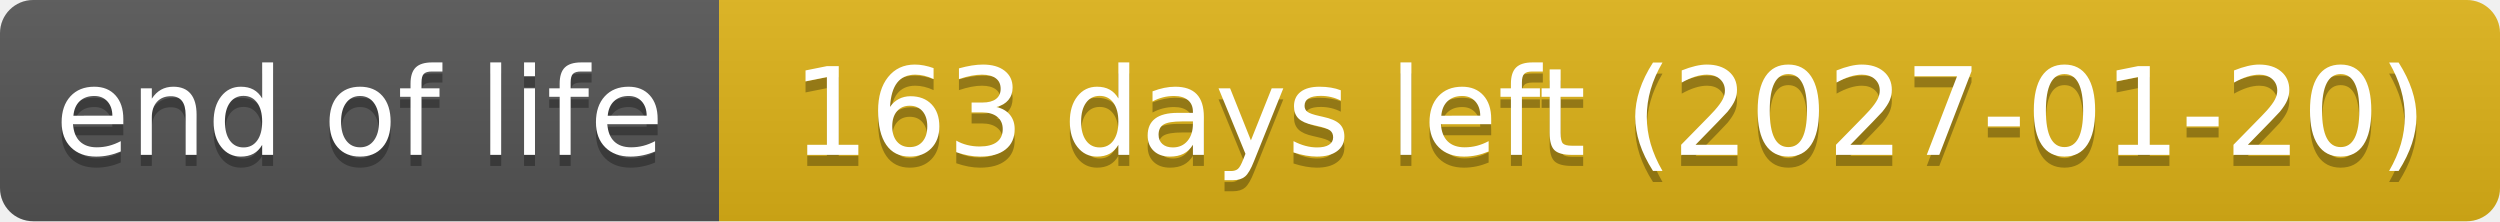
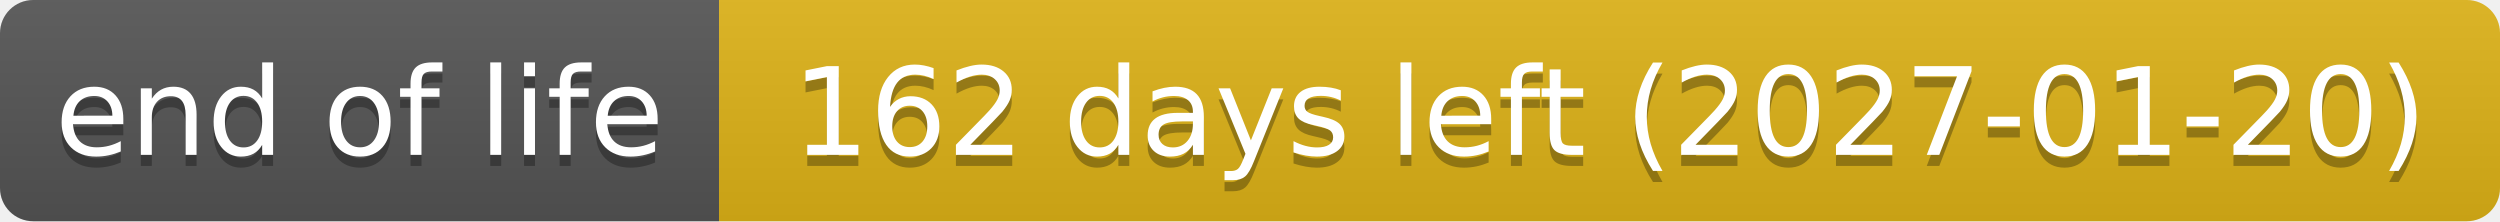
- <svg xmlns="http://www.w3.org/2000/svg" width="226" height="20" role="img" aria-label="end of life: 163 days left (2027-01-20)">
+ <svg xmlns="http://www.w3.org/2000/svg" width="226" height="20" role="img" aria-label="end of life: 162 days left (2027-01-20)">
  <linearGradient id="s" x2="0" y2="100%">
    <stop offset="0" stop-color="#bbb" stop-opacity=".1" />
    <stop offset="1" stop-opacity=".1" />
  </linearGradient>
  <clipPath id="r">
    <rect width="226" height="20" rx="3" fill="#fff" />
  </clipPath>
  <g clip-path="url(#r)">
    <rect width="65" height="20" fill="#555" />
    <rect x="65" width="161" height="20" fill="#dfb317" />
    <rect width="226" height="20" fill="url(#s)" />
  </g>
  <g fill="#fff" text-anchor="middle" font-family="Verdana,Geneva,DejaVu Sans,sans-serif" text-rendering="geometricPrecision" font-size="110">
    <text aria-hidden="true" x="325" y="150" fill="#010101" fill-opacity=".3" transform="scale(.1)" textLength="551">end of life</text>
    <text x="325" y="140" transform="scale(.1)" textLength="551">end of life</text>
-     <text aria-hidden="true" x="1455" y="150" fill="#010101" fill-opacity=".3" transform="scale(.1)" textLength="1511">163 days left (2027-01-20)</text>
-     <text x="1455" y="140" transform="scale(.1)" textLength="1511">163 days left (2027-01-20)</text>
+     <text aria-hidden="true" x="1455" y="150" fill="#010101" fill-opacity=".3" transform="scale(.1)" textLength="1511">162 days left (2027-01-20)</text>
+     <text x="1455" y="140" transform="scale(.1)" textLength="1511">162 days left (2027-01-20)</text>
  </g>
</svg>
